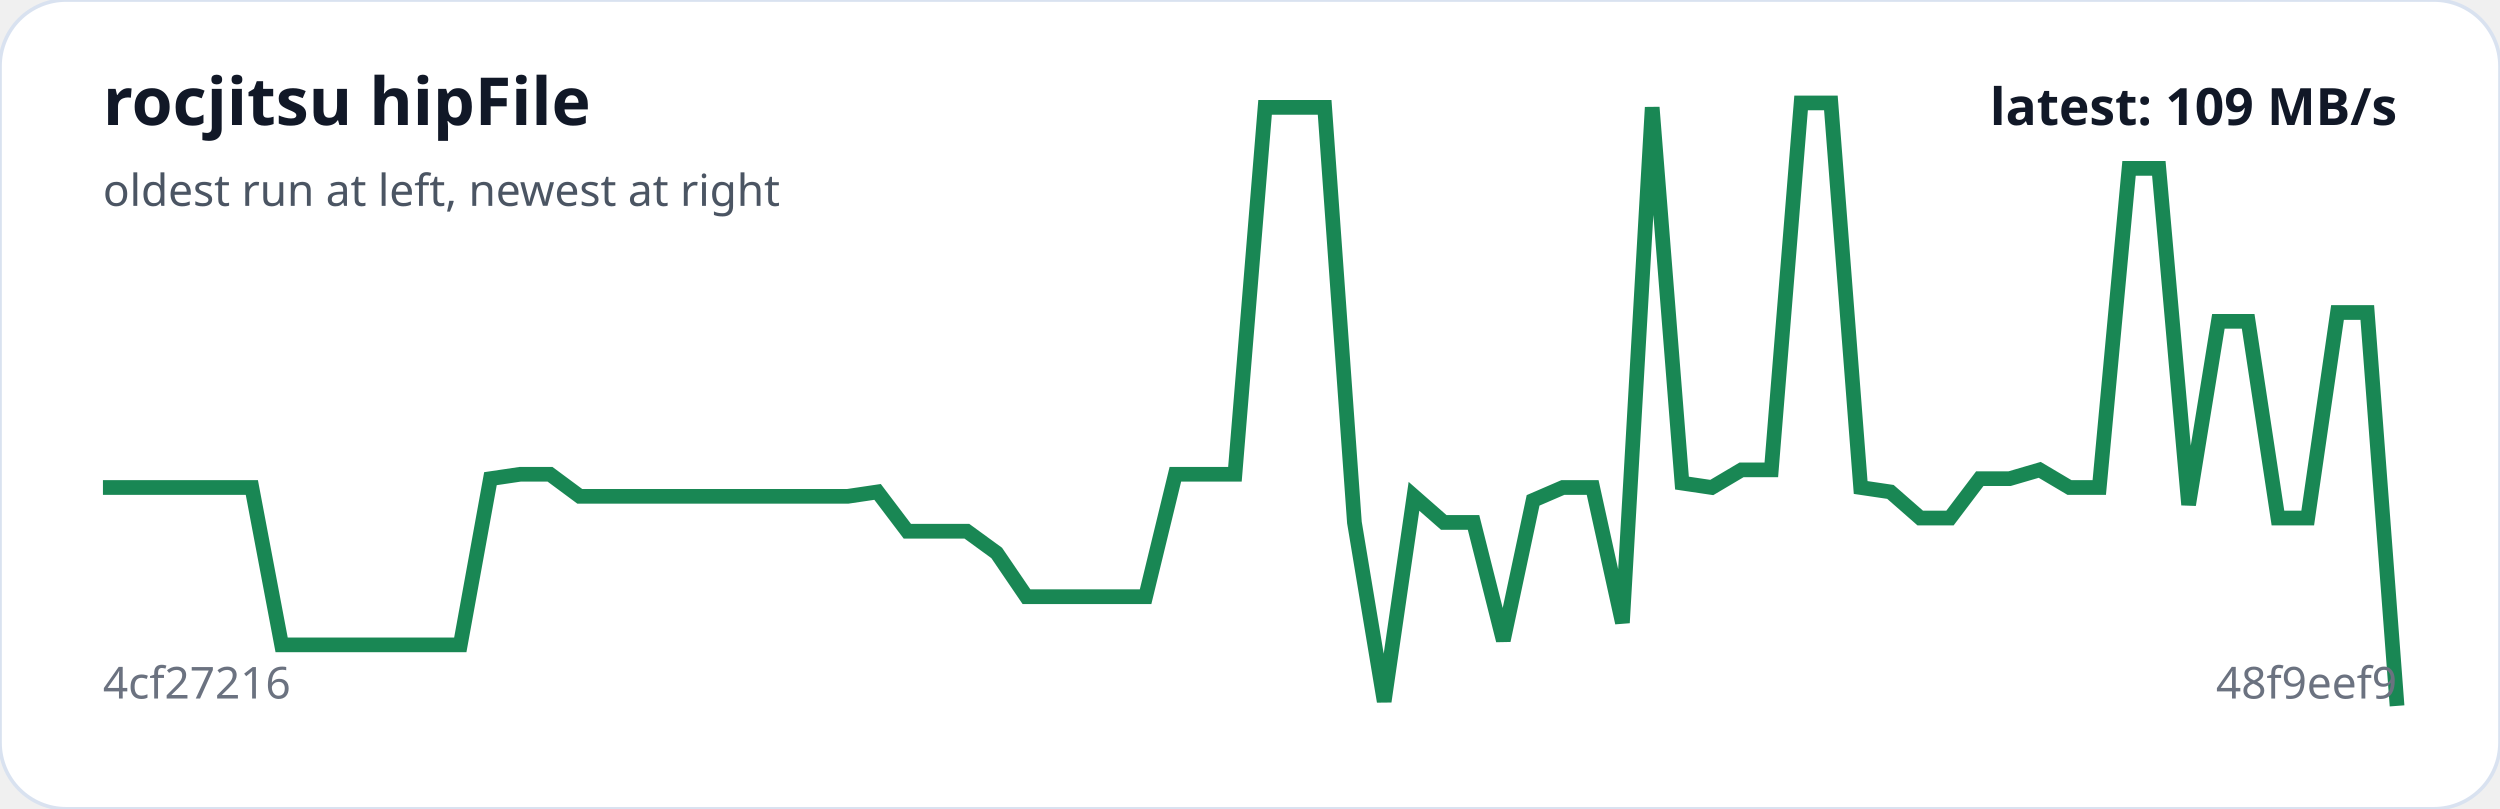
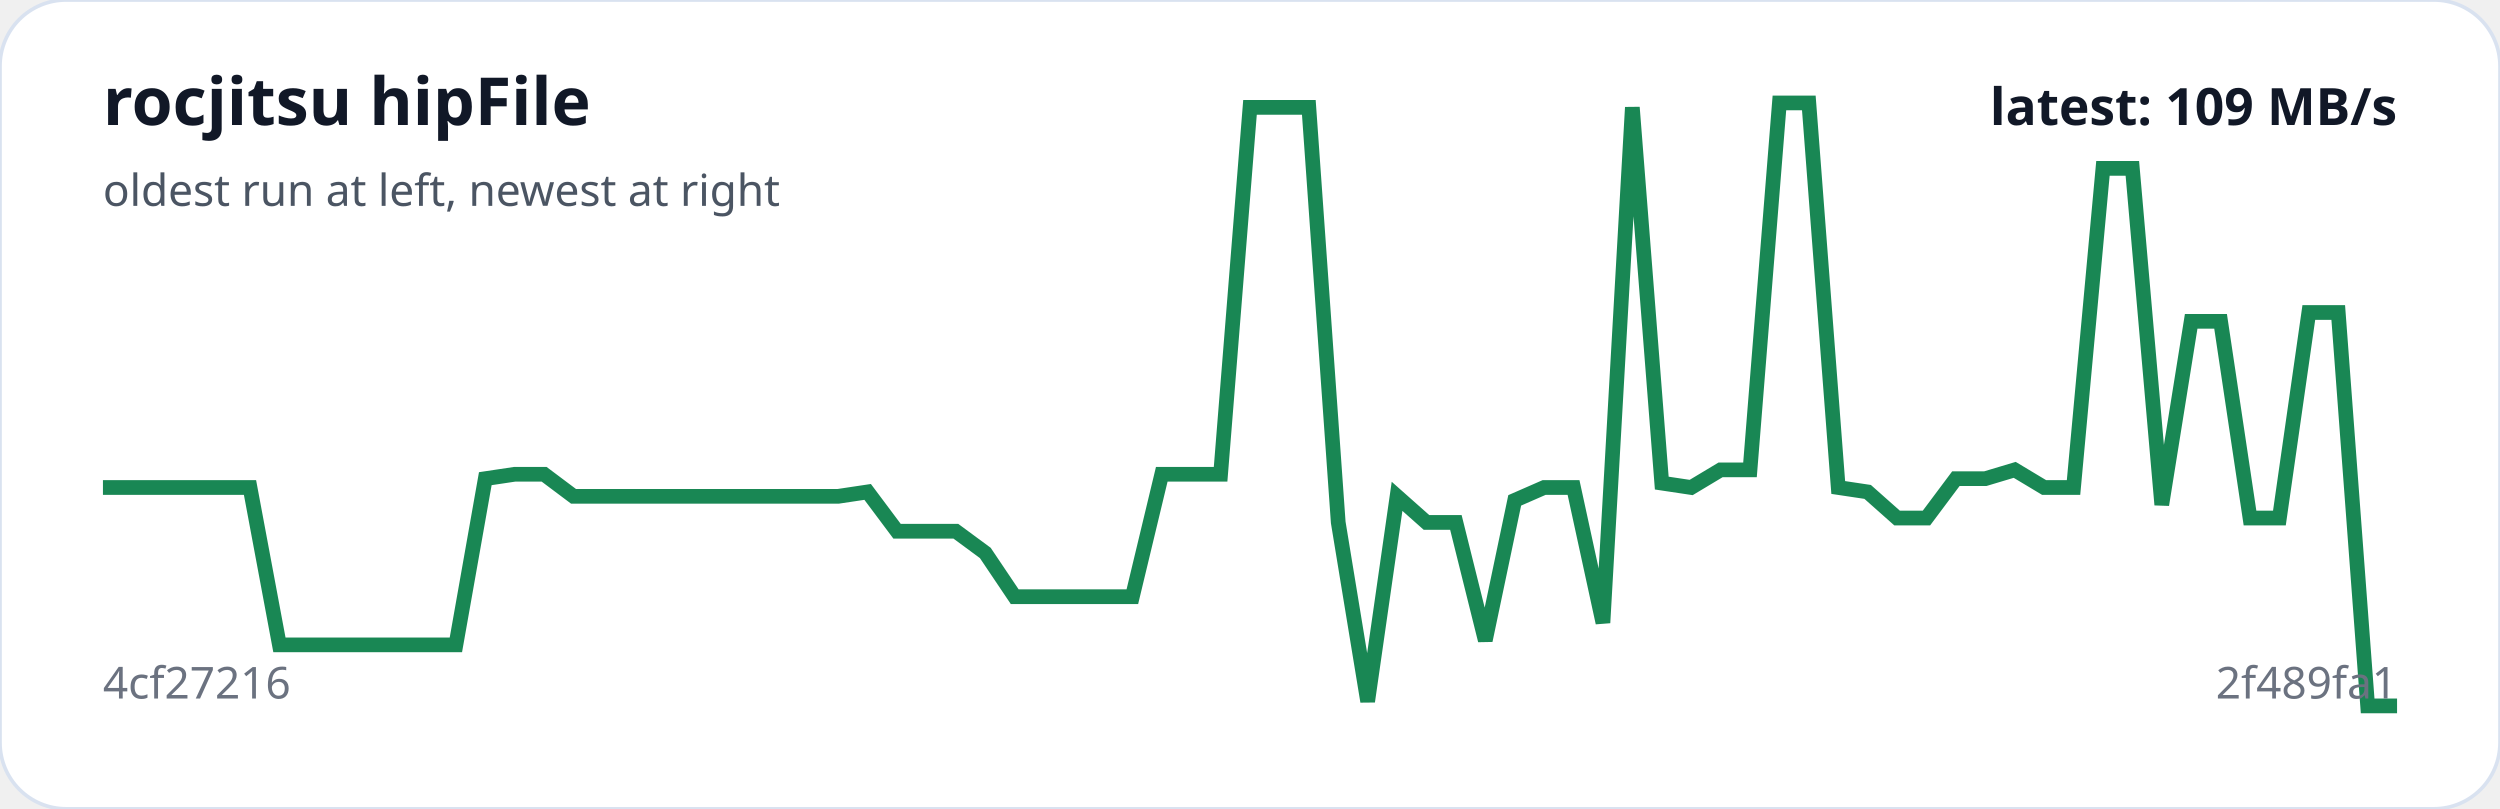
<svg xmlns="http://www.w3.org/2000/svg" viewBox="0 0 680 220" width="100%" role="img" aria-label="rocjitsu hipFile trend">
  <rect width="100%" height="100%" rx="18" fill="#ffffff" stroke="#d9e2f0" />
-   <polyline fill="none" stroke="#198754" stroke-width="4" points="28.0,132.6 36.1,132.6 44.2,132.6 52.3,132.6 60.4,132.6 68.5,132.6 76.6,175.4 84.7,175.4 92.8,175.4 100.9,175.4 109.0,175.4 117.1,175.4 125.2,175.4 133.4,130.2 141.5,129.0 149.6,129.0 157.7,135.0 165.8,135.0 173.9,135.0 182.0,135.0 190.1,135.0 198.2,135.0 206.3,135.0 214.4,135.0 222.5,135.0 230.6,135.0 238.7,133.8 246.8,144.5 254.9,144.5 263.0,144.5 271.1,150.4 279.2,162.3 287.3,162.3 295.4,162.3 303.5,162.3 311.6,162.3 319.7,129.0 327.8,129.0 335.9,129.0 344.1,29.2 352.2,29.2 360.3,29.2 368.4,142.1 376.5,190.8 384.6,135.0 392.7,142.1 400.8,142.1 408.9,174.2 417.0,136.1 425.1,132.6 433.2,132.6 441.3,169.4 449.4,29.2 457.5,131.4 465.6,132.6 473.7,127.8 481.8,127.8 489.9,28.0 498.0,28.0 506.1,132.6 514.2,133.8 522.3,140.9 530.4,140.9 538.5,130.2 546.6,130.2 554.8,127.8 562.9,132.6 571.0,132.6 579.1,45.8 587.2,45.8 595.3,137.3 603.4,87.4 611.5,87.4 619.6,140.9 627.7,140.9 635.8,85.0 643.9,85.0 652.0,192.0" />
+   <polyline fill="none" stroke="#198754" stroke-width="4" points="28.0,132.6 36.0,132.6 44.0,132.6 52.0,132.6 60.0,132.6 68.0,132.6 76.0,175.4 84.0,175.4 92.0,175.4 100.0,175.4 108.0,175.4 116.0,175.4 124.0,175.4 132.0,130.2 140.0,129.0 148.0,129.0 156.0,135.0 164.0,135.0 172.0,135.0 180.0,135.0 188.0,135.0 196.0,135.0 204.0,135.0 212.0,135.0 220.0,135.0 228.0,135.0 236.0,133.8 244.0,144.5 252.0,144.5 260.0,144.5 268.0,150.4 276.0,162.3 284.0,162.3 292.0,162.3 300.0,162.3 308.0,162.3 316.0,129.0 324.0,129.0 332.0,129.0 340.0,29.2 348.0,29.2 356.0,29.2 364.0,142.1 372.0,190.8 380.0,135.0 388.0,142.1 396.0,142.1 404.0,174.2 412.0,136.1 420.0,132.6 428.0,132.6 436.0,169.4 444.0,29.2 452.0,131.4 460.0,132.6 468.0,127.8 476.0,127.8 484.0,28.0 492.0,28.0 500.0,132.6 508.0,133.8 516.0,140.9 524.0,140.9 532.0,130.2 540.0,130.2 548.0,127.8 556.0,132.6 564.0,132.6 572.0,45.8 580.0,45.8 588.0,137.3 596.0,87.4 604.0,87.4 612.0,140.9 620.0,140.9 628.0,85.0 636.0,85.0 644.0,192.0 652.0,192.0" />
  <text x="28" y="34" fill="#111827" font-family="system-ui,sans-serif" font-size="18" font-weight="700">rocjitsu hipFile</text>
  <text x="28" y="56" fill="#4b5563" font-family="system-ui,sans-serif" font-size="12">oldest run at left, newest at right</text>
  <text x="28" y="190" fill="#6b7280" font-family="system-ui,sans-serif" font-size="12">4cf27216</text>
-   <text x="652" y="190" text-anchor="end" fill="#6b7280" font-family="system-ui,sans-serif" font-size="12">48f9eef9</text>
+   <text x="652" y="190" text-anchor="end" fill="#6b7280" font-family="system-ui,sans-serif" font-size="12">2f489fa1</text>
  <text x="652" y="34" text-anchor="end" fill="#111827" font-family="system-ui,sans-serif" font-size="14" font-weight="700">latest: 109 MB/s</text>
</svg>
